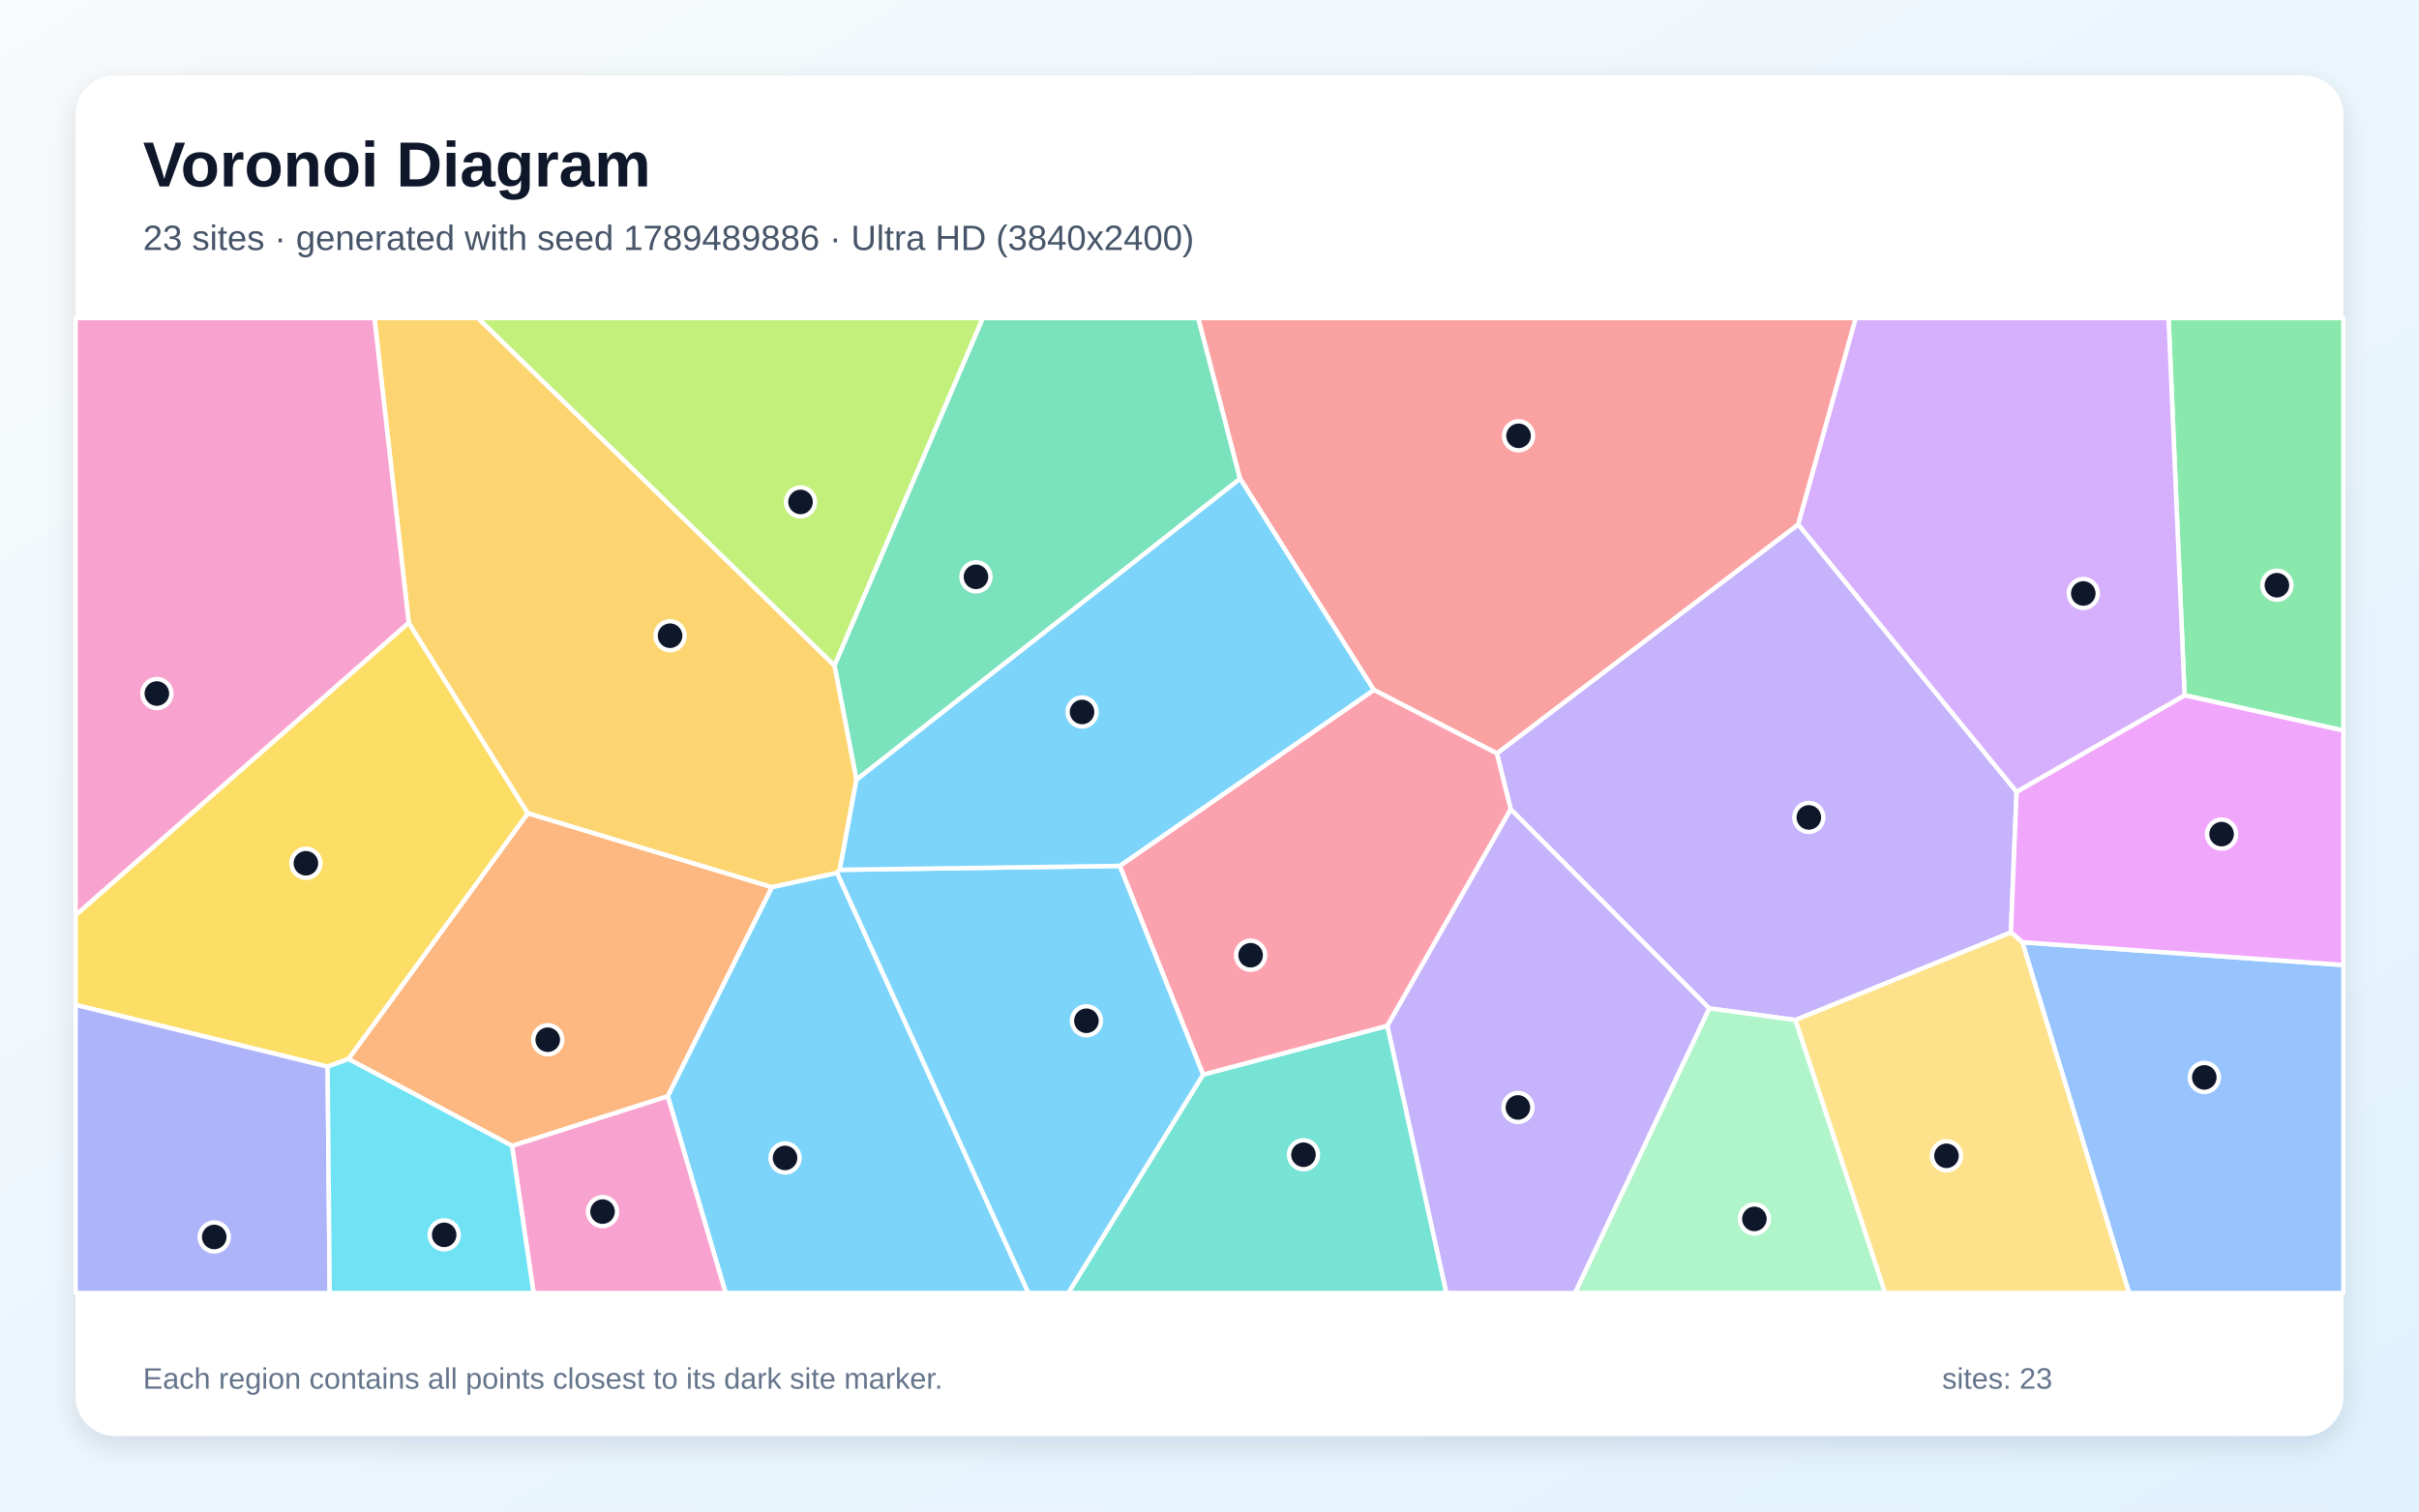
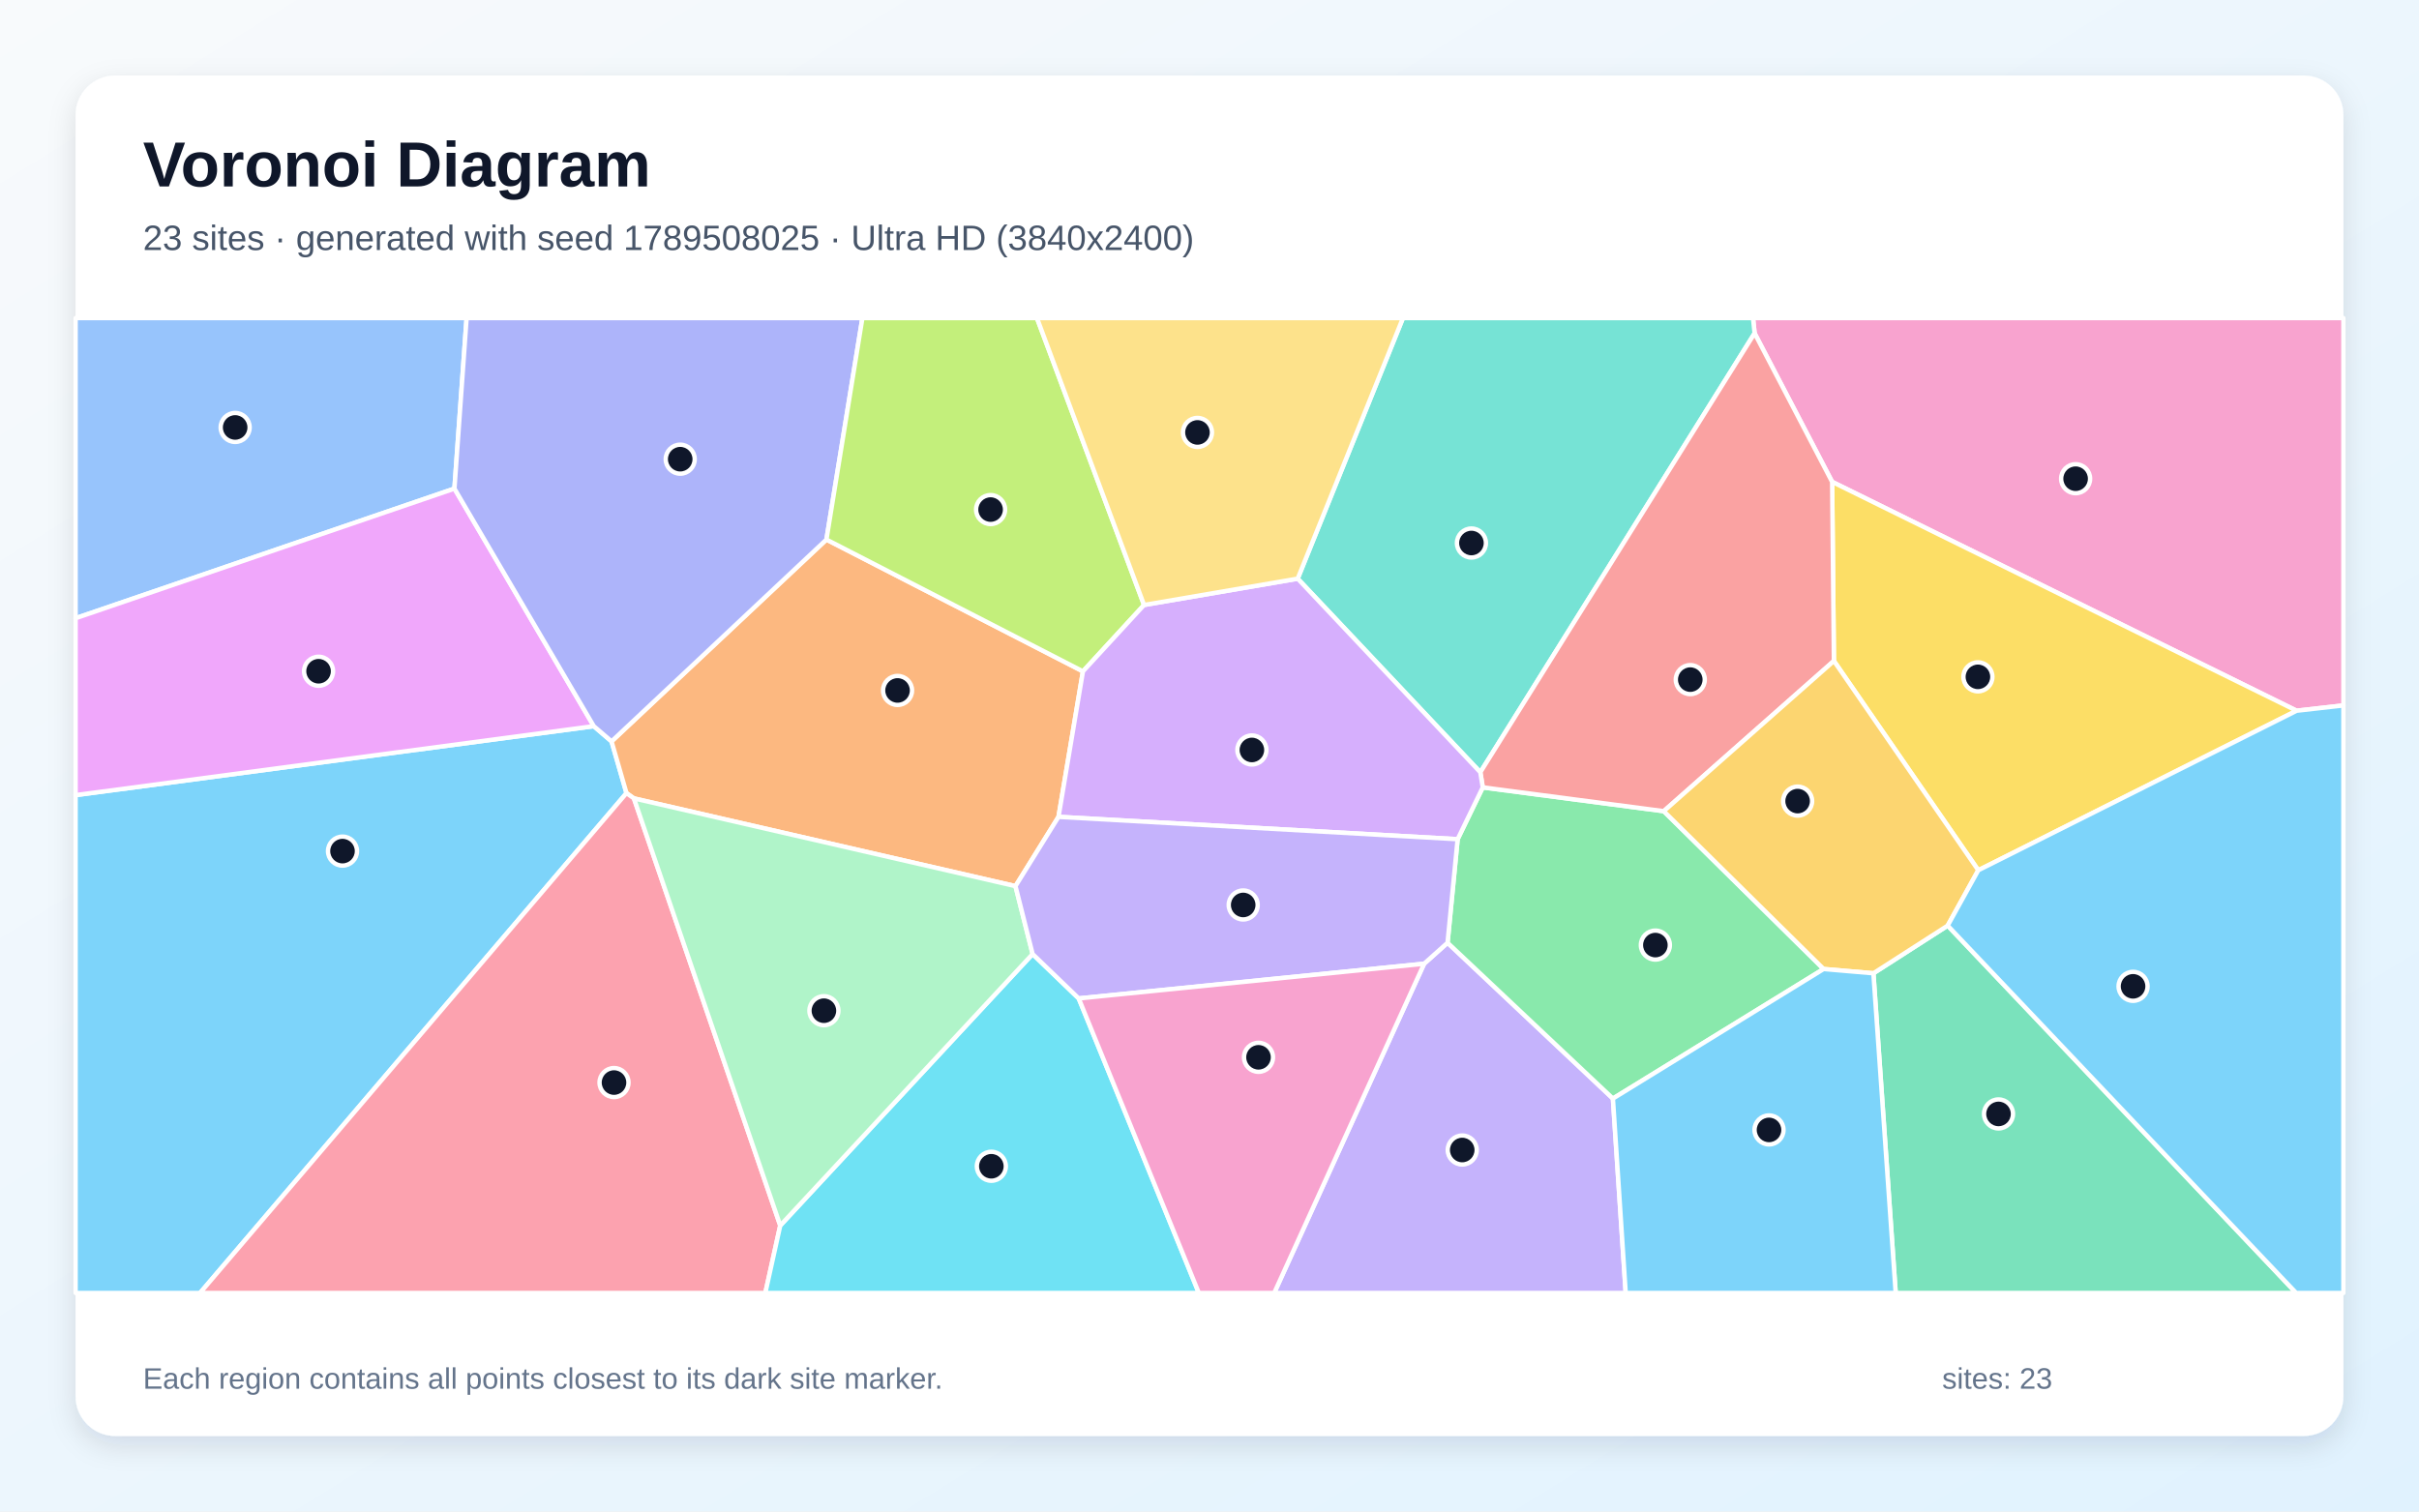
<svg xmlns="http://www.w3.org/2000/svg" width="3840" height="2400" viewBox="0 0 3840 2400" role="img" aria-labelledby="title description">
  <defs>
    <linearGradient id="background" x1="0" y1="0" x2="1" y2="1">
      <stop stop-color="#F8FAFC" />
      <stop offset="1" stop-color="#E0F2FE" />
    </linearGradient>
    <filter id="shadow" x="-5%" y="-5%" width="110%" height="110%">
      <feDropShadow dx="0" dy="15" stdDeviation="22" flood-color="#0F172A" flood-opacity=".12" />
    </filter>
  </defs>
  <rect width="3840" height="2400" fill="url(#background)" />
  <rect x="120" y="120" width="3600" height="2160" rx="63" fill="#FFFFFF" filter="url(#shadow)" />
  <g font-family="Arial, sans-serif">
    <text x="227" y="296" font-size="101" font-weight="700" fill="#0F172A">Voronoi Diagram</text>
-     <text x="227" y="397" font-size="56" fill="#475569">23 sites · generated with seed 1789489886 · Ultra HD (3840x2400)</text>
+     <text x="227" y="397" font-size="56" fill="#475569">23 sites · generated with seed 1789508025 · Ultra HD (3840x2400)</text>
  </g>
  <g stroke="#FFFFFF" stroke-width="7" stroke-linejoin="round">
-     <polygon points="1059.9,1740.5 1225.3,1408.5 1328.8,1385.8 1632.6,2053.0 1151.9,2053.0" fill="#38BDF8" fill-opacity="0.65" />
-     <polygon points="2850.2,1619.6 2713.2,1601.1 2398.2,1285.1 2376.2,1196.3 2854.6,832.6 3201.2,1257.2 3192.2,1480.6" fill="#A78BFA" fill-opacity="0.65" />
-     <polygon points="812.7,1819.3 1059.9,1740.5 1151.9,2053.0 847.0,2053.0" fill="#F472B6" fill-opacity="0.65" />
-     <polygon points="812.7,1819.3 553.0,1681.5 837.9,1291.2 1225.3,1408.5 1059.9,1740.5" fill="#FB923C" fill-opacity="0.65" />
-     <polygon points="520.1,1693.7 120.0,1595.6 120.0,1453.1 648.8,988.7 837.9,1291.2 553.0,1681.5" fill="#FACC15" fill-opacity="0.65" />
-     <polygon points="3467.9,1104.0 3442.4,505.0 3720.0,505.0 3720.0,1160.0" fill="#4ADE80" fill-opacity="0.65" />
-     <polygon points="1909.8,1706.2 2202.5,1628.7 2296.1,2053.0 1695.7,2053.0" fill="#2DD4BF" fill-opacity="0.65" />
-     <polygon points="3210.3,1496.1 3720.0,1532.3 3720.0,2053.0 3379.7,2053.0" fill="#60A5FA" fill-opacity="0.65" />
-     <polygon points="3210.3,1496.1 3192.2,1480.6 3201.2,1257.2 3467.9,1104.0 3720.0,1160.0 3720.0,1532.3" fill="#E879F9" fill-opacity="0.65" />
-     <polygon points="1968.6,760.2 1359.5,1238.2 1324.6,1056.6 1560.0,505.0 1902.2,505.0" fill="#34D399" fill-opacity="0.65" />
-     <polygon points="2854.6,832.6 2376.2,1196.3 2180.8,1095.5 1968.6,760.2 1902.2,505.0 2946.0,505.0" fill="#F87171" fill-opacity="0.65" />
-     <polygon points="120.0,1595.6 520.1,1693.7 523.4,2053.0 120.0,2053.0" fill="#818CF8" fill-opacity="0.65" />
-     <polygon points="1324.6,1056.6 1359.5,1238.2 1333.1,1381.1 1328.8,1385.8 1225.3,1408.5 837.9,1291.2 648.8,988.7 594.4,505.0 758.8,505.0" fill="#FBBF24" fill-opacity="0.65" />
-     <polygon points="1324.6,1056.6 758.8,505.0 1560.0,505.0" fill="#A3E635" fill-opacity="0.65" />
-     <polygon points="3467.9,1104.0 3201.2,1257.2 2854.6,832.6 2946.0,505.0 3442.4,505.0" fill="#C084FC" fill-opacity="0.65" />
-     <polygon points="2202.5,1628.7 1909.8,1706.2 1777.5,1374.9 2180.8,1095.5 2376.2,1196.3 2398.2,1285.1" fill="#FB7185" fill-opacity="0.65" />
-     <polygon points="520.1,1693.7 553.0,1681.5 812.7,1819.3 847.0,2053.0 523.4,2053.0" fill="#22D3EE" fill-opacity="0.65" />
-     <polygon points="2713.2,1601.1 2850.2,1619.6 2992.6,2053.0 2500.1,2053.0" fill="#86EFAC" fill-opacity="0.65" />
-     <polygon points="2850.2,1619.6 3192.2,1480.6 3210.3,1496.1 3379.7,2053.0 2992.6,2053.0" fill="#FCD34D" fill-opacity="0.65" />
-     <polygon points="1328.8,1385.8 1333.1,1381.1 1777.5,1374.9 1909.8,1706.2 1695.7,2053.0 1632.6,2053.0" fill="#38BDF8" fill-opacity="0.65" />
-     <polygon points="2180.8,1095.5 1777.5,1374.9 1333.1,1381.1 1359.5,1238.2 1968.6,760.2" fill="#38BDF8" fill-opacity="0.65" />
-     <polygon points="2202.5,1628.7 2398.2,1285.1 2713.2,1601.1 2500.1,2053.0 2296.1,2053.0" fill="#A78BFA" fill-opacity="0.65" />
-     <polygon points="648.8,988.7 120.0,1453.1 120.0,505.0 594.4,505.0" fill="#F472B6" fill-opacity="0.65" />
+     <polygon points="120.0,1262.5 942.6,1153.0 970.8,1177.2 994.5,1259.3 317.5,2053.0 120.0,2053.0" fill="#38BDF8" fill-opacity="0.65" />
+     <polygon points="2260.7,1530.2 2297.9,1496.9 2560.4,1744.3 2580.7,2053.0 2022.7,2053.0" fill="#A78BFA" fill-opacity="0.65" />
+     <polygon points="3645.7,1128.5 2908.4,765.1 2785.3,529.1 2782.8,505.0 3720.0,505.0 3720.0,1120.1" fill="#F472B6" fill-opacity="0.65" />
+     <polygon points="1612.0,1407.0 1006.3,1267.7 994.5,1259.3 970.8,1177.2 1311.9,856.7 1719.1,1066.0 1680.3,1297.0" fill="#FB923C" fill-opacity="0.65" />
+     <polygon points="3140.4,1381.8 2911.2,1049.4 2908.4,765.1 3645.7,1128.5" fill="#FACC15" fill-opacity="0.65" />
+     <polygon points="2894.9,1538.6 2560.4,1744.3 2297.9,1496.9 2313.9,1332.5 2353.8,1250.2 2641.1,1288.0" fill="#4ADE80" fill-opacity="0.65" />
+     <polygon points="2785.3,529.1 2349.9,1226.2 2060.0,918.8 2227.1,505.0 2782.8,505.0" fill="#2DD4BF" fill-opacity="0.65" />
+     <polygon points="721.4,775.8 120.0,981.6 120.0,505.0 740.7,505.0" fill="#60A5FA" fill-opacity="0.65" />
+     <polygon points="721.4,775.8 942.6,1153.0 120.0,1262.5 120.0,981.6" fill="#E879F9" fill-opacity="0.65" />
+     <polygon points="2973.9,1545.4 3091.8,1469.7 3645.1,2053.0 3009.3,2053.0" fill="#34D399" fill-opacity="0.65" />
+     <polygon points="2349.9,1226.2 2785.3,529.1 2908.4,765.1 2911.2,1049.4 2641.1,1288.0 2353.8,1250.2" fill="#F87171" fill-opacity="0.65" />
+     <polygon points="1311.9,856.7 970.8,1177.2 942.6,1153.0 721.4,775.8 740.7,505.0 1369.0,505.0" fill="#818CF8" fill-opacity="0.65" />
+     <polygon points="3091.8,1469.7 2973.9,1545.4 2894.9,1538.6 2641.1,1288.0 2911.2,1049.4 3140.4,1381.8" fill="#FBBF24" fill-opacity="0.65" />
+     <polygon points="1816.1,960.6 1719.1,1066.0 1311.9,856.7 1369.0,505.0 1646.1,505.0" fill="#A3E635" fill-opacity="0.65" />
+     <polygon points="1816.1,960.6 2060.0,918.8 2349.9,1226.2 2353.8,1250.2 2313.9,1332.5 1680.3,1297.0 1719.1,1066.0" fill="#C084FC" fill-opacity="0.65" />
+     <polygon points="994.5,1259.3 1006.3,1267.7 1238.6,1945.9 1214.9,2053.0 317.5,2053.0" fill="#FB7185" fill-opacity="0.65" />
+     <polygon points="1238.6,1945.9 1639.2,1514.8 1712.4,1585.3 1903.1,2053.0 1214.9,2053.0" fill="#22D3EE" fill-opacity="0.65" />
+     <polygon points="1639.2,1514.8 1238.6,1945.9 1006.3,1267.7 1612.0,1407.0" fill="#86EFAC" fill-opacity="0.65" />
+     <polygon points="2060.0,918.8 1816.1,960.6 1646.1,505.0 2227.1,505.0" fill="#FCD34D" fill-opacity="0.65" />
+     <polygon points="3091.8,1469.7 3140.4,1381.8 3645.7,1128.5 3720.0,1120.1 3720.0,2053.0 3645.1,2053.0" fill="#38BDF8" fill-opacity="0.65" />
+     <polygon points="2560.4,1744.3 2894.9,1538.6 2973.9,1545.4 3009.3,2053.0 2580.7,2053.0" fill="#38BDF8" fill-opacity="0.65" />
+     <polygon points="1712.4,1585.3 1639.2,1514.8 1612.0,1407.0 1680.3,1297.0 2313.9,1332.5 2297.9,1496.9 2260.7,1530.2" fill="#A78BFA" fill-opacity="0.65" />
+     <polygon points="1712.4,1585.3 2260.7,1530.2 2022.7,2053.0 1903.1,2053.0" fill="#F472B6" fill-opacity="0.65" />
  </g>
  <g>
-     <circle cx="1246.2" cy="1838.6" r="23" fill="#0F172A" stroke="#FFFFFF" stroke-width="7" />
-     <circle cx="2871.4" cy="1297.9" r="23" fill="#0F172A" stroke="#FFFFFF" stroke-width="7" />
-     <circle cx="956.5" cy="1923.8" r="23" fill="#0F172A" stroke="#FFFFFF" stroke-width="7" />
-     <circle cx="869.5" cy="1650.9" r="23" fill="#0F172A" stroke="#FFFFFF" stroke-width="7" />
-     <circle cx="485.6" cy="1370.7" r="23" fill="#0F172A" stroke="#FFFFFF" stroke-width="7" />
-     <circle cx="3614.4" cy="929.2" r="23" fill="#0F172A" stroke="#FFFFFF" stroke-width="7" />
-     <circle cx="2069.2" cy="1833.5" r="23" fill="#0F172A" stroke="#FFFFFF" stroke-width="7" />
-     <circle cx="3499.2" cy="1710.7" r="23" fill="#0F172A" stroke="#FFFFFF" stroke-width="7" />
-     <circle cx="3526.6" cy="1324.4" r="23" fill="#0F172A" stroke="#FFFFFF" stroke-width="7" />
-     <circle cx="1549.3" cy="915.9" r="23" fill="#0F172A" stroke="#FFFFFF" stroke-width="7" />
-     <circle cx="2410.6" cy="692.0" r="23" fill="#0F172A" stroke="#FFFFFF" stroke-width="7" />
-     <circle cx="340.1" cy="1964.1" r="23" fill="#0F172A" stroke="#FFFFFF" stroke-width="7" />
-     <circle cx="1063.7" cy="1009.4" r="23" fill="#0F172A" stroke="#FFFFFF" stroke-width="7" />
-     <circle cx="1270.8" cy="797.0" r="23" fill="#0F172A" stroke="#FFFFFF" stroke-width="7" />
-     <circle cx="3307.1" cy="942.3" r="23" fill="#0F172A" stroke="#FFFFFF" stroke-width="7" />
-     <circle cx="1985.3" cy="1516.7" r="23" fill="#0F172A" stroke="#FFFFFF" stroke-width="7" />
-     <circle cx="705.1" cy="1960.7" r="23" fill="#0F172A" stroke="#FFFFFF" stroke-width="7" />
-     <circle cx="2785.0" cy="1935.4" r="23" fill="#0F172A" stroke="#FFFFFF" stroke-width="7" />
-     <circle cx="3089.9" cy="1835.2" r="23" fill="#0F172A" stroke="#FFFFFF" stroke-width="7" />
-     <circle cx="1724.6" cy="1620.8" r="23" fill="#0F172A" stroke="#FFFFFF" stroke-width="7" />
-     <circle cx="1717.7" cy="1130.5" r="23" fill="#0F172A" stroke="#FFFFFF" stroke-width="7" />
-     <circle cx="2409.6" cy="1758.4" r="23" fill="#0F172A" stroke="#FFFFFF" stroke-width="7" />
-     <circle cx="249.0" cy="1101.2" r="23" fill="#0F172A" stroke="#FFFFFF" stroke-width="7" />
+     <circle cx="543.7" cy="1351.4" r="23" fill="#0F172A" stroke="#FFFFFF" stroke-width="7" />
+     <circle cx="2321.2" cy="1826.0" r="23" fill="#0F172A" stroke="#FFFFFF" stroke-width="7" />
+     <circle cx="3294.9" cy="760.1" r="23" fill="#0F172A" stroke="#FFFFFF" stroke-width="7" />
+     <circle cx="1424.8" cy="1096.3" r="23" fill="#0F172A" stroke="#FFFFFF" stroke-width="7" />
+     <circle cx="3139.8" cy="1074.7" r="23" fill="#0F172A" stroke="#FFFFFF" stroke-width="7" />
+     <circle cx="2627.8" cy="1500.6" r="23" fill="#0F172A" stroke="#FFFFFF" stroke-width="7" />
+     <circle cx="2335.8" cy="862.2" r="23" fill="#0F172A" stroke="#FFFFFF" stroke-width="7" />
+     <circle cx="373.3" cy="678.7" r="23" fill="#0F172A" stroke="#FFFFFF" stroke-width="7" />
+     <circle cx="505.7" cy="1065.8" r="23" fill="#0F172A" stroke="#FFFFFF" stroke-width="7" />
+     <circle cx="3172.5" cy="1768.7" r="23" fill="#0F172A" stroke="#FFFFFF" stroke-width="7" />
+     <circle cx="2683.2" cy="1079.1" r="23" fill="#0F172A" stroke="#FFFFFF" stroke-width="7" />
+     <circle cx="1079.8" cy="729.1" r="23" fill="#0F172A" stroke="#FFFFFF" stroke-width="7" />
+     <circle cx="2853.6" cy="1272.0" r="23" fill="#0F172A" stroke="#FFFFFF" stroke-width="7" />
+     <circle cx="1572.5" cy="809.1" r="23" fill="#0F172A" stroke="#FFFFFF" stroke-width="7" />
+     <circle cx="1987.3" cy="1190.8" r="23" fill="#0F172A" stroke="#FFFFFF" stroke-width="7" />
+     <circle cx="974.7" cy="1718.9" r="23" fill="#0F172A" stroke="#FFFFFF" stroke-width="7" />
+     <circle cx="1573.7" cy="1851.8" r="23" fill="#0F172A" stroke="#FFFFFF" stroke-width="7" />
+     <circle cx="1307.9" cy="1604.8" r="23" fill="#0F172A" stroke="#FFFFFF" stroke-width="7" />
+     <circle cx="1900.9" cy="686.6" r="23" fill="#0F172A" stroke="#FFFFFF" stroke-width="7" />
+     <circle cx="3386.1" cy="1566.1" r="23" fill="#0F172A" stroke="#FFFFFF" stroke-width="7" />
+     <circle cx="2808.2" cy="1794.1" r="23" fill="#0F172A" stroke="#FFFFFF" stroke-width="7" />
+     <circle cx="1973.5" cy="1436.9" r="23" fill="#0F172A" stroke="#FFFFFF" stroke-width="7" />
+     <circle cx="1997.8" cy="1678.8" r="23" fill="#0F172A" stroke="#FFFFFF" stroke-width="7" />
  </g>
  <g font-family="Arial, sans-serif" font-size="47" fill="#64748B">
    <text x="227" y="2205">Each region contains all points closest to its dark site marker.</text>
    <text x="3083" y="2205">sites: 23</text>
  </g>
</svg>
